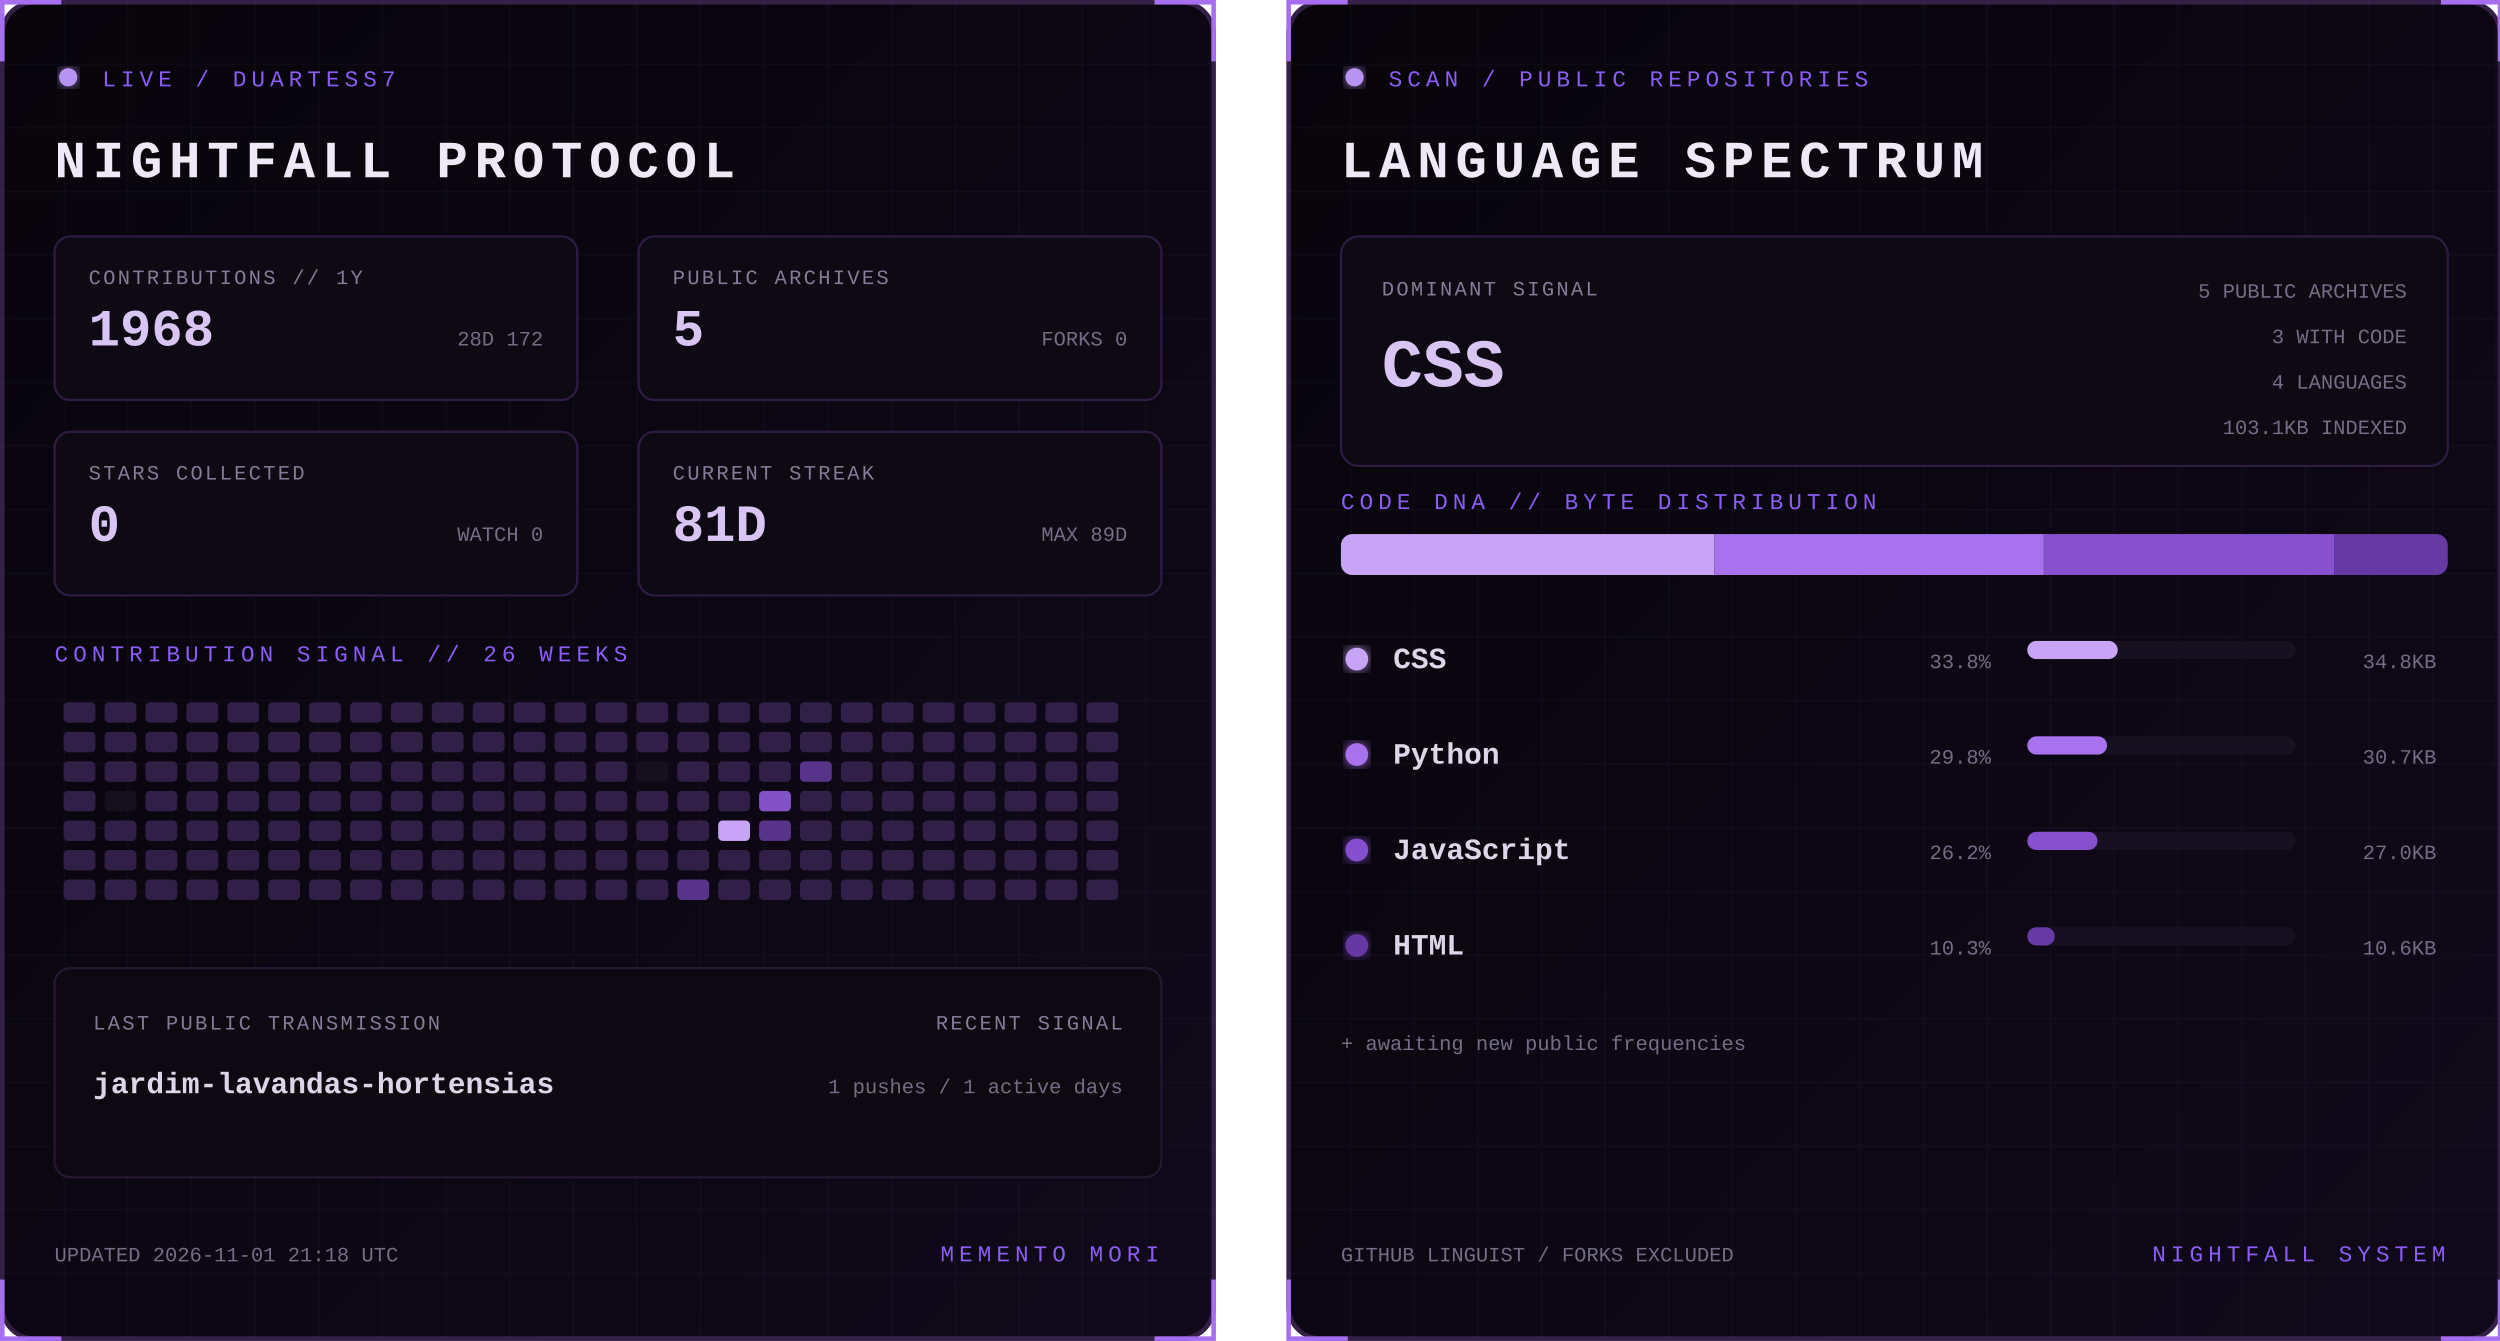
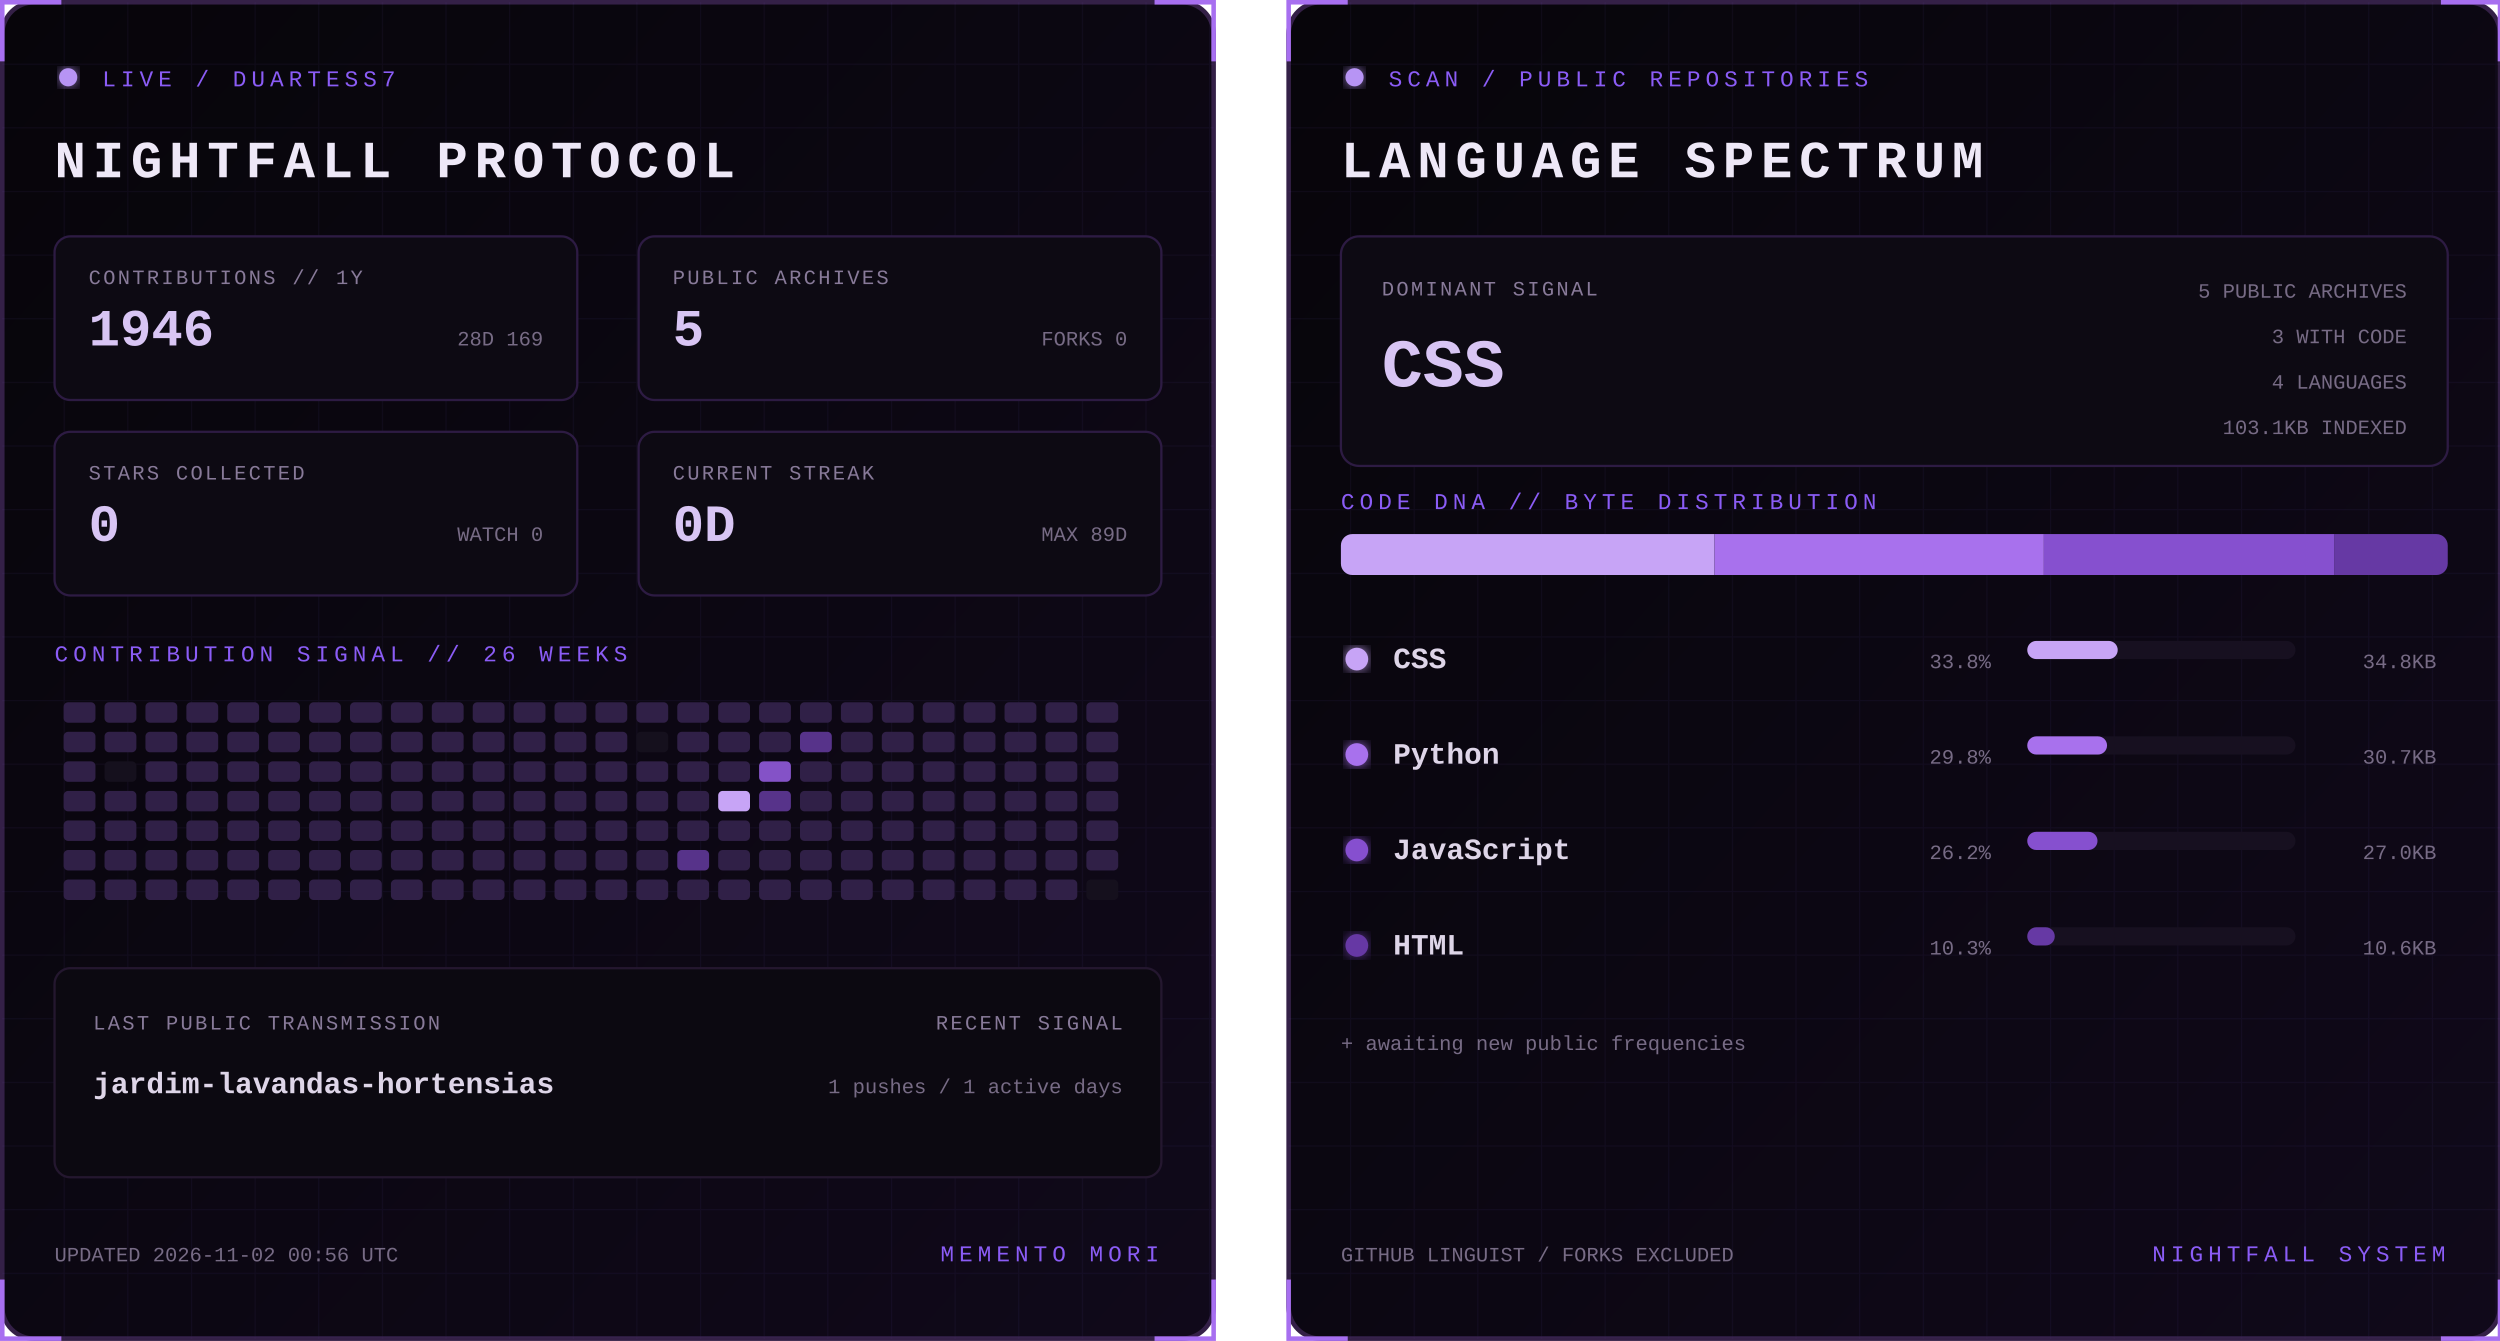
<svg xmlns="http://www.w3.org/2000/svg" width="1100" height="590" viewBox="0 0 1100 590" role="img" aria-labelledby="title desc">
  <defs>
    <linearGradient id="bg" x1="0" y1="0" x2="1" y2="1">
      <stop stop-color="#07050a" />
      <stop offset="1" stop-color="#10091a" />
    </linearGradient>
    <filter id="glow">
      <feGaussianBlur stdDeviation="3" result="b" />
      <feMerge>
        <feMergeNode in="b" />
        <feMergeNode in="SourceGraphic" />
      </feMerge>
    </filter>
    <pattern id="grid" width="28" height="28" patternUnits="userSpaceOnUse">
      <path d="M28 0H0V28" fill="none" stroke="#8b5cf6" stroke-opacity=".055" />
    </pattern>
    <clipPath id="dna">
      <rect x="24" y="235" width="487" height="18" rx="5" />
    </clipPath>
    <style>
      text { font-family: Consolas, 'Courier New', monospace; }
      .kicker { fill:#8b5cf6; font-size:10px; letter-spacing:2.2px; }
      .title { fill:#eee8f7; font-size:23px; font-weight:700; letter-spacing:3px; }
      .label { fill:#887a99; font-size:9px; letter-spacing:1px; }
      .stat { fill:#d8c5f4; font-size:23px; font-weight:700; }
      .detail,.pct { fill:#776b85; font-size:9px; }
      .lang { fill:#ded5e8; font-size:13px; font-weight:700; }
      .hero { fill:#d8c5f4; font-size:30px; font-weight:700; }
      .blink { animation:blink 1.6s step-end infinite; }
      @keyframes blink { 50% { opacity:.25 } }
    </style>
  </defs>
  <g>
    <rect x="1" y="1" width="533" height="588" rx="14" fill="url(#bg)" stroke="#342047" stroke-width="2" />
    <rect x="1" y="1" width="533" height="588" rx="14" fill="url(#grid)" />
    <path d="M27 1H1v26 M508 1h26v26 M534 563v26h-26 M27 589H1v-26" stroke="#a76ff0" stroke-width="2" fill="none" />
    <circle cx="30" cy="34" r="4" fill="#b794f4" filter="url(#glow)" class="blink" />
    <text x="45" y="38" class="kicker">LIVE / DUARTESS7</text>
    <text x="24" y="78" class="title">NIGHTFALL PROTOCOL</text>
    <g transform="translate(24 104)">
      <rect width="230" height="72" rx="7" fill="#0d0a13" stroke="#2d1b43" />
      <text x="15" y="21" class="label">CONTRIBUTIONS // 1Y</text>
-       <text x="15" y="48" class="stat">1968</text>
-       <text x="215" y="48" text-anchor="end" class="detail">28D 172</text>
+       <text x="15" y="48" class="stat">1946</text>
+       <text x="215" y="48" text-anchor="end" class="detail">28D 169</text>
    </g>
    <g transform="translate(281 104)">
      <rect width="230" height="72" rx="7" fill="#0d0a13" stroke="#2d1b43" />
      <text x="15" y="21" class="label">PUBLIC ARCHIVES</text>
      <text x="15" y="48" class="stat">5</text>
      <text x="215" y="48" text-anchor="end" class="detail">FORKS 0</text>
    </g>
    <g transform="translate(24 190)">
      <rect width="230" height="72" rx="7" fill="#0d0a13" stroke="#2d1b43" />
      <text x="15" y="21" class="label">STARS COLLECTED</text>
      <text x="15" y="48" class="stat">0</text>
      <text x="215" y="48" text-anchor="end" class="detail">WATCH 0</text>
    </g>
    <g transform="translate(281 190)">
      <rect width="230" height="72" rx="7" fill="#0d0a13" stroke="#2d1b43" />
      <text x="15" y="21" class="label">CURRENT STREAK</text>
-       <text x="15" y="48" class="stat">81D</text>
+       <text x="15" y="48" class="stat">0D</text>
      <text x="215" y="48" text-anchor="end" class="detail">MAX 89D</text>
    </g>
    <text x="24" y="291" class="kicker">CONTRIBUTION SIGNAL // 26 WEEKS</text>
    <g>
      <rect x="28" y="309" width="14" height="9" rx="2" fill="#302047" />
      <rect x="28" y="322" width="14" height="9" rx="2" fill="#302047" />
      <rect x="28" y="335" width="14" height="9" rx="2" fill="#302047" />
      <rect x="28" y="348" width="14" height="9" rx="2" fill="#302047" />
      <rect x="28" y="361" width="14" height="9" rx="2" fill="#302047" />
      <rect x="28" y="374" width="14" height="9" rx="2" fill="#302047" />
      <rect x="28" y="387" width="14" height="9" rx="2" fill="#302047" />
      <rect x="46" y="309" width="14" height="9" rx="2" fill="#302047" />
      <rect x="46" y="322" width="14" height="9" rx="2" fill="#302047" />
-       <rect x="46" y="335" width="14" height="9" rx="2" fill="#302047" />
-       <rect x="46" y="348" width="14" height="9" rx="2" fill="#15101d" />
+       <rect x="46" y="335" width="14" height="9" rx="2" fill="#15101d" />
+       <rect x="46" y="348" width="14" height="9" rx="2" fill="#302047" />
      <rect x="46" y="361" width="14" height="9" rx="2" fill="#302047" />
      <rect x="46" y="374" width="14" height="9" rx="2" fill="#302047" />
      <rect x="46" y="387" width="14" height="9" rx="2" fill="#302047" />
      <rect x="64" y="309" width="14" height="9" rx="2" fill="#302047" />
      <rect x="64" y="322" width="14" height="9" rx="2" fill="#302047" />
      <rect x="64" y="335" width="14" height="9" rx="2" fill="#302047" />
      <rect x="64" y="348" width="14" height="9" rx="2" fill="#302047" />
      <rect x="64" y="361" width="14" height="9" rx="2" fill="#302047" />
      <rect x="64" y="374" width="14" height="9" rx="2" fill="#302047" />
      <rect x="64" y="387" width="14" height="9" rx="2" fill="#302047" />
      <rect x="82" y="309" width="14" height="9" rx="2" fill="#302047" />
      <rect x="82" y="322" width="14" height="9" rx="2" fill="#302047" />
      <rect x="82" y="335" width="14" height="9" rx="2" fill="#302047" />
      <rect x="82" y="348" width="14" height="9" rx="2" fill="#302047" />
      <rect x="82" y="361" width="14" height="9" rx="2" fill="#302047" />
      <rect x="82" y="374" width="14" height="9" rx="2" fill="#302047" />
      <rect x="82" y="387" width="14" height="9" rx="2" fill="#302047" />
      <rect x="100" y="309" width="14" height="9" rx="2" fill="#302047" />
      <rect x="100" y="322" width="14" height="9" rx="2" fill="#302047" />
      <rect x="100" y="335" width="14" height="9" rx="2" fill="#302047" />
      <rect x="100" y="348" width="14" height="9" rx="2" fill="#302047" />
      <rect x="100" y="361" width="14" height="9" rx="2" fill="#302047" />
      <rect x="100" y="374" width="14" height="9" rx="2" fill="#302047" />
      <rect x="100" y="387" width="14" height="9" rx="2" fill="#302047" />
      <rect x="118" y="309" width="14" height="9" rx="2" fill="#302047" />
      <rect x="118" y="322" width="14" height="9" rx="2" fill="#302047" />
      <rect x="118" y="335" width="14" height="9" rx="2" fill="#302047" />
      <rect x="118" y="348" width="14" height="9" rx="2" fill="#302047" />
      <rect x="118" y="361" width="14" height="9" rx="2" fill="#302047" />
      <rect x="118" y="374" width="14" height="9" rx="2" fill="#302047" />
      <rect x="118" y="387" width="14" height="9" rx="2" fill="#302047" />
      <rect x="136" y="309" width="14" height="9" rx="2" fill="#302047" />
      <rect x="136" y="322" width="14" height="9" rx="2" fill="#302047" />
      <rect x="136" y="335" width="14" height="9" rx="2" fill="#302047" />
      <rect x="136" y="348" width="14" height="9" rx="2" fill="#302047" />
      <rect x="136" y="361" width="14" height="9" rx="2" fill="#302047" />
      <rect x="136" y="374" width="14" height="9" rx="2" fill="#302047" />
      <rect x="136" y="387" width="14" height="9" rx="2" fill="#302047" />
      <rect x="154" y="309" width="14" height="9" rx="2" fill="#302047" />
      <rect x="154" y="322" width="14" height="9" rx="2" fill="#302047" />
      <rect x="154" y="335" width="14" height="9" rx="2" fill="#302047" />
      <rect x="154" y="348" width="14" height="9" rx="2" fill="#302047" />
      <rect x="154" y="361" width="14" height="9" rx="2" fill="#302047" />
      <rect x="154" y="374" width="14" height="9" rx="2" fill="#302047" />
      <rect x="154" y="387" width="14" height="9" rx="2" fill="#302047" />
      <rect x="172" y="309" width="14" height="9" rx="2" fill="#302047" />
      <rect x="172" y="322" width="14" height="9" rx="2" fill="#302047" />
      <rect x="172" y="335" width="14" height="9" rx="2" fill="#302047" />
      <rect x="172" y="348" width="14" height="9" rx="2" fill="#302047" />
      <rect x="172" y="361" width="14" height="9" rx="2" fill="#302047" />
      <rect x="172" y="374" width="14" height="9" rx="2" fill="#302047" />
      <rect x="172" y="387" width="14" height="9" rx="2" fill="#302047" />
      <rect x="190" y="309" width="14" height="9" rx="2" fill="#302047" />
      <rect x="190" y="322" width="14" height="9" rx="2" fill="#302047" />
      <rect x="190" y="335" width="14" height="9" rx="2" fill="#302047" />
      <rect x="190" y="348" width="14" height="9" rx="2" fill="#302047" />
      <rect x="190" y="361" width="14" height="9" rx="2" fill="#302047" />
      <rect x="190" y="374" width="14" height="9" rx="2" fill="#302047" />
      <rect x="190" y="387" width="14" height="9" rx="2" fill="#302047" />
      <rect x="208" y="309" width="14" height="9" rx="2" fill="#302047" />
      <rect x="208" y="322" width="14" height="9" rx="2" fill="#302047" />
      <rect x="208" y="335" width="14" height="9" rx="2" fill="#302047" />
      <rect x="208" y="348" width="14" height="9" rx="2" fill="#302047" />
      <rect x="208" y="361" width="14" height="9" rx="2" fill="#302047" />
      <rect x="208" y="374" width="14" height="9" rx="2" fill="#302047" />
      <rect x="208" y="387" width="14" height="9" rx="2" fill="#302047" />
      <rect x="226" y="309" width="14" height="9" rx="2" fill="#302047" />
      <rect x="226" y="322" width="14" height="9" rx="2" fill="#302047" />
      <rect x="226" y="335" width="14" height="9" rx="2" fill="#302047" />
      <rect x="226" y="348" width="14" height="9" rx="2" fill="#302047" />
      <rect x="226" y="361" width="14" height="9" rx="2" fill="#302047" />
      <rect x="226" y="374" width="14" height="9" rx="2" fill="#302047" />
      <rect x="226" y="387" width="14" height="9" rx="2" fill="#302047" />
      <rect x="244" y="309" width="14" height="9" rx="2" fill="#302047" />
      <rect x="244" y="322" width="14" height="9" rx="2" fill="#302047" />
      <rect x="244" y="335" width="14" height="9" rx="2" fill="#302047" />
      <rect x="244" y="348" width="14" height="9" rx="2" fill="#302047" />
      <rect x="244" y="361" width="14" height="9" rx="2" fill="#302047" />
      <rect x="244" y="374" width="14" height="9" rx="2" fill="#302047" />
      <rect x="244" y="387" width="14" height="9" rx="2" fill="#302047" />
      <rect x="262" y="309" width="14" height="9" rx="2" fill="#302047" />
      <rect x="262" y="322" width="14" height="9" rx="2" fill="#302047" />
      <rect x="262" y="335" width="14" height="9" rx="2" fill="#302047" />
      <rect x="262" y="348" width="14" height="9" rx="2" fill="#302047" />
      <rect x="262" y="361" width="14" height="9" rx="2" fill="#302047" />
      <rect x="262" y="374" width="14" height="9" rx="2" fill="#302047" />
      <rect x="262" y="387" width="14" height="9" rx="2" fill="#302047" />
      <rect x="280" y="309" width="14" height="9" rx="2" fill="#302047" />
-       <rect x="280" y="322" width="14" height="9" rx="2" fill="#302047" />
-       <rect x="280" y="335" width="14" height="9" rx="2" fill="#15101d" />
+       <rect x="280" y="322" width="14" height="9" rx="2" fill="#15101d" />
+       <rect x="280" y="335" width="14" height="9" rx="2" fill="#302047" />
      <rect x="280" y="348" width="14" height="9" rx="2" fill="#302047" />
      <rect x="280" y="361" width="14" height="9" rx="2" fill="#302047" />
      <rect x="280" y="374" width="14" height="9" rx="2" fill="#302047" />
      <rect x="280" y="387" width="14" height="9" rx="2" fill="#302047" />
      <rect x="298" y="309" width="14" height="9" rx="2" fill="#302047" />
      <rect x="298" y="322" width="14" height="9" rx="2" fill="#302047" />
      <rect x="298" y="335" width="14" height="9" rx="2" fill="#302047" />
      <rect x="298" y="348" width="14" height="9" rx="2" fill="#302047" />
      <rect x="298" y="361" width="14" height="9" rx="2" fill="#302047" />
-       <rect x="298" y="374" width="14" height="9" rx="2" fill="#302047" />
-       <rect x="298" y="387" width="14" height="9" rx="2" fill="#57338a" />
+       <rect x="298" y="374" width="14" height="9" rx="2" fill="#57338a" />
+       <rect x="298" y="387" width="14" height="9" rx="2" fill="#302047" />
      <rect x="316" y="309" width="14" height="9" rx="2" fill="#302047" />
      <rect x="316" y="322" width="14" height="9" rx="2" fill="#302047" />
      <rect x="316" y="335" width="14" height="9" rx="2" fill="#302047" />
-       <rect x="316" y="348" width="14" height="9" rx="2" fill="#302047" />
-       <rect x="316" y="361" width="14" height="9" rx="2" fill="#c7a4f6" />
+       <rect x="316" y="348" width="14" height="9" rx="2" fill="#c7a4f6" />
+       <rect x="316" y="361" width="14" height="9" rx="2" fill="#302047" />
      <rect x="316" y="374" width="14" height="9" rx="2" fill="#302047" />
      <rect x="316" y="387" width="14" height="9" rx="2" fill="#302047" />
      <rect x="334" y="309" width="14" height="9" rx="2" fill="#302047" />
      <rect x="334" y="322" width="14" height="9" rx="2" fill="#302047" />
-       <rect x="334" y="335" width="14" height="9" rx="2" fill="#302047" />
-       <rect x="334" y="348" width="14" height="9" rx="2" fill="#8452c7" />
-       <rect x="334" y="361" width="14" height="9" rx="2" fill="#57338a" />
+       <rect x="334" y="335" width="14" height="9" rx="2" fill="#8452c7" />
+       <rect x="334" y="348" width="14" height="9" rx="2" fill="#57338a" />
+       <rect x="334" y="361" width="14" height="9" rx="2" fill="#302047" />
      <rect x="334" y="374" width="14" height="9" rx="2" fill="#302047" />
      <rect x="334" y="387" width="14" height="9" rx="2" fill="#302047" />
      <rect x="352" y="309" width="14" height="9" rx="2" fill="#302047" />
-       <rect x="352" y="322" width="14" height="9" rx="2" fill="#302047" />
-       <rect x="352" y="335" width="14" height="9" rx="2" fill="#57338a" />
+       <rect x="352" y="322" width="14" height="9" rx="2" fill="#57338a" />
+       <rect x="352" y="335" width="14" height="9" rx="2" fill="#302047" />
      <rect x="352" y="348" width="14" height="9" rx="2" fill="#302047" />
      <rect x="352" y="361" width="14" height="9" rx="2" fill="#302047" />
      <rect x="352" y="374" width="14" height="9" rx="2" fill="#302047" />
      <rect x="352" y="387" width="14" height="9" rx="2" fill="#302047" />
      <rect x="370" y="309" width="14" height="9" rx="2" fill="#302047" />
      <rect x="370" y="322" width="14" height="9" rx="2" fill="#302047" />
      <rect x="370" y="335" width="14" height="9" rx="2" fill="#302047" />
      <rect x="370" y="348" width="14" height="9" rx="2" fill="#302047" />
      <rect x="370" y="361" width="14" height="9" rx="2" fill="#302047" />
      <rect x="370" y="374" width="14" height="9" rx="2" fill="#302047" />
      <rect x="370" y="387" width="14" height="9" rx="2" fill="#302047" />
      <rect x="388" y="309" width="14" height="9" rx="2" fill="#302047" />
      <rect x="388" y="322" width="14" height="9" rx="2" fill="#302047" />
      <rect x="388" y="335" width="14" height="9" rx="2" fill="#302047" />
      <rect x="388" y="348" width="14" height="9" rx="2" fill="#302047" />
      <rect x="388" y="361" width="14" height="9" rx="2" fill="#302047" />
      <rect x="388" y="374" width="14" height="9" rx="2" fill="#302047" />
      <rect x="388" y="387" width="14" height="9" rx="2" fill="#302047" />
      <rect x="406" y="309" width="14" height="9" rx="2" fill="#302047" />
      <rect x="406" y="322" width="14" height="9" rx="2" fill="#302047" />
      <rect x="406" y="335" width="14" height="9" rx="2" fill="#302047" />
      <rect x="406" y="348" width="14" height="9" rx="2" fill="#302047" />
      <rect x="406" y="361" width="14" height="9" rx="2" fill="#302047" />
      <rect x="406" y="374" width="14" height="9" rx="2" fill="#302047" />
      <rect x="406" y="387" width="14" height="9" rx="2" fill="#302047" />
      <rect x="424" y="309" width="14" height="9" rx="2" fill="#302047" />
      <rect x="424" y="322" width="14" height="9" rx="2" fill="#302047" />
      <rect x="424" y="335" width="14" height="9" rx="2" fill="#302047" />
      <rect x="424" y="348" width="14" height="9" rx="2" fill="#302047" />
      <rect x="424" y="361" width="14" height="9" rx="2" fill="#302047" />
      <rect x="424" y="374" width="14" height="9" rx="2" fill="#302047" />
      <rect x="424" y="387" width="14" height="9" rx="2" fill="#302047" />
      <rect x="442" y="309" width="14" height="9" rx="2" fill="#302047" />
      <rect x="442" y="322" width="14" height="9" rx="2" fill="#302047" />
      <rect x="442" y="335" width="14" height="9" rx="2" fill="#302047" />
      <rect x="442" y="348" width="14" height="9" rx="2" fill="#302047" />
      <rect x="442" y="361" width="14" height="9" rx="2" fill="#302047" />
      <rect x="442" y="374" width="14" height="9" rx="2" fill="#302047" />
      <rect x="442" y="387" width="14" height="9" rx="2" fill="#302047" />
      <rect x="460" y="309" width="14" height="9" rx="2" fill="#302047" />
      <rect x="460" y="322" width="14" height="9" rx="2" fill="#302047" />
      <rect x="460" y="335" width="14" height="9" rx="2" fill="#302047" />
      <rect x="460" y="348" width="14" height="9" rx="2" fill="#302047" />
      <rect x="460" y="361" width="14" height="9" rx="2" fill="#302047" />
      <rect x="460" y="374" width="14" height="9" rx="2" fill="#302047" />
      <rect x="460" y="387" width="14" height="9" rx="2" fill="#302047" />
      <rect x="478" y="309" width="14" height="9" rx="2" fill="#302047" />
      <rect x="478" y="322" width="14" height="9" rx="2" fill="#302047" />
      <rect x="478" y="335" width="14" height="9" rx="2" fill="#302047" />
      <rect x="478" y="348" width="14" height="9" rx="2" fill="#302047" />
      <rect x="478" y="361" width="14" height="9" rx="2" fill="#302047" />
      <rect x="478" y="374" width="14" height="9" rx="2" fill="#302047" />
-       <rect x="478" y="387" width="14" height="9" rx="2" fill="#302047" />
+       <rect x="478" y="387" width="14" height="9" rx="2" fill="#15101d" />
    </g>
    <rect x="24" y="426" width="487" height="92" rx="7" fill="#0c0911" stroke="#24172f" />
    <text x="41" y="453" class="label">LAST PUBLIC TRANSMISSION</text>
    <text x="41" y="481" class="lang">jardim-lavandas-hortensias</text>
    <text x="494" y="453" text-anchor="end" class="label">RECENT SIGNAL</text>
    <text x="494" y="481" text-anchor="end" class="detail">1 pushes / 1 active days</text>
-     <text x="24" y="555" class="detail">UPDATED 2026-11-01 21:18 UTC</text>
+     <text x="24" y="555" class="detail">UPDATED 2026-11-02 00:56 UTC</text>
    <text x="510" y="555" text-anchor="end" class="kicker">MEMENTO MORI</text>
  </g>
  <g transform="translate(566)">
    <rect x="1" y="1" width="533" height="588" rx="14" fill="url(#bg)" stroke="#342047" stroke-width="2" />
    <rect x="1" y="1" width="533" height="588" rx="14" fill="url(#grid)" />
    <path d="M27 1H1v26 M508 1h26v26 M534 563v26h-26 M27 589H1v-26" stroke="#a76ff0" stroke-width="2" fill="none" />
    <circle cx="30" cy="34" r="4" fill="#b794f4" filter="url(#glow)" class="blink" />
    <text x="45" y="38" class="kicker">SCAN / PUBLIC REPOSITORIES</text>
    <text x="24" y="78" class="title">LANGUAGE SPECTRUM</text>
    <rect x="24" y="104" width="487" height="101" rx="8" fill="#0d0a13" stroke="#2d1b43" />
    <text x="42" y="130" class="label">DOMINANT SIGNAL</text>
    <text x="42" y="170" class="hero">CSS</text>
    <text x="493" y="131" text-anchor="end" class="detail">5 PUBLIC ARCHIVES</text>
    <text x="493" y="151" text-anchor="end" class="detail">3 WITH CODE</text>
    <text x="493" y="171" text-anchor="end" class="detail">4 LANGUAGES</text>
    <text x="493" y="191" text-anchor="end" class="detail">103.1KB INDEXED</text>
    <text x="24" y="224" class="kicker">CODE DNA // BYTE DISTRIBUTION</text>
    <rect x="24" y="235" width="487" height="18" rx="5" fill="#171020" />
    <g clip-path="url(#dna)">
      <rect x="24.0" y="235" width="164.4" height="18" fill="#c7a4f6" />
      <rect x="188.4" y="235" width="144.9" height="18" fill="#a871ed" />
      <rect x="333.3" y="235" width="127.7" height="18" fill="#8650cf" />
      <rect x="461.0" y="235" width="50.0" height="18" fill="#6639a4" />
    </g>
    <circle cx="31" cy="290" r="5" fill="#c7a4f6" filter="url(#glow)" />
    <text x="47" y="294" class="lang">CSS</text>
    <text x="310" y="294" text-anchor="end" class="pct">33.8%</text>
    <rect x="326" y="282" width="118" height="8" rx="4" fill="#171020" />
    <rect x="326" y="282" width="39.8" height="8" rx="4" fill="#c7a4f6" />
    <text x="506" y="294" text-anchor="end" class="detail">34.8KB</text>
    <circle cx="31" cy="332" r="5" fill="#a871ed" filter="url(#glow)" />
    <text x="47" y="336" class="lang">Python</text>
    <text x="310" y="336" text-anchor="end" class="pct">29.8%</text>
    <rect x="326" y="324" width="118" height="8" rx="4" fill="#171020" />
    <rect x="326" y="324" width="35.1" height="8" rx="4" fill="#a871ed" />
    <text x="506" y="336" text-anchor="end" class="detail">30.7KB</text>
    <circle cx="31" cy="374" r="5" fill="#8650cf" filter="url(#glow)" />
    <text x="47" y="378" class="lang">JavaScript</text>
    <text x="310" y="378" text-anchor="end" class="pct">26.2%</text>
    <rect x="326" y="366" width="118" height="8" rx="4" fill="#171020" />
    <rect x="326" y="366" width="30.9" height="8" rx="4" fill="#8650cf" />
    <text x="506" y="378" text-anchor="end" class="detail">27.0KB</text>
    <circle cx="31" cy="416" r="5" fill="#6639a4" filter="url(#glow)" />
    <text x="47" y="420" class="lang">HTML</text>
    <text x="310" y="420" text-anchor="end" class="pct">10.3%</text>
    <rect x="326" y="408" width="118" height="8" rx="4" fill="#171020" />
    <rect x="326" y="408" width="12.1" height="8" rx="4" fill="#6639a4" />
    <text x="506" y="420" text-anchor="end" class="detail">10.6KB</text>
    <text x="24" y="462" class="detail">+ awaiting new public frequencies</text>
    <text x="24" y="555" class="detail">GITHUB LINGUIST / FORKS EXCLUDED</text>
    <text x="510" y="555" text-anchor="end" class="kicker">NIGHTFALL SYSTEM</text>
  </g>
</svg>
